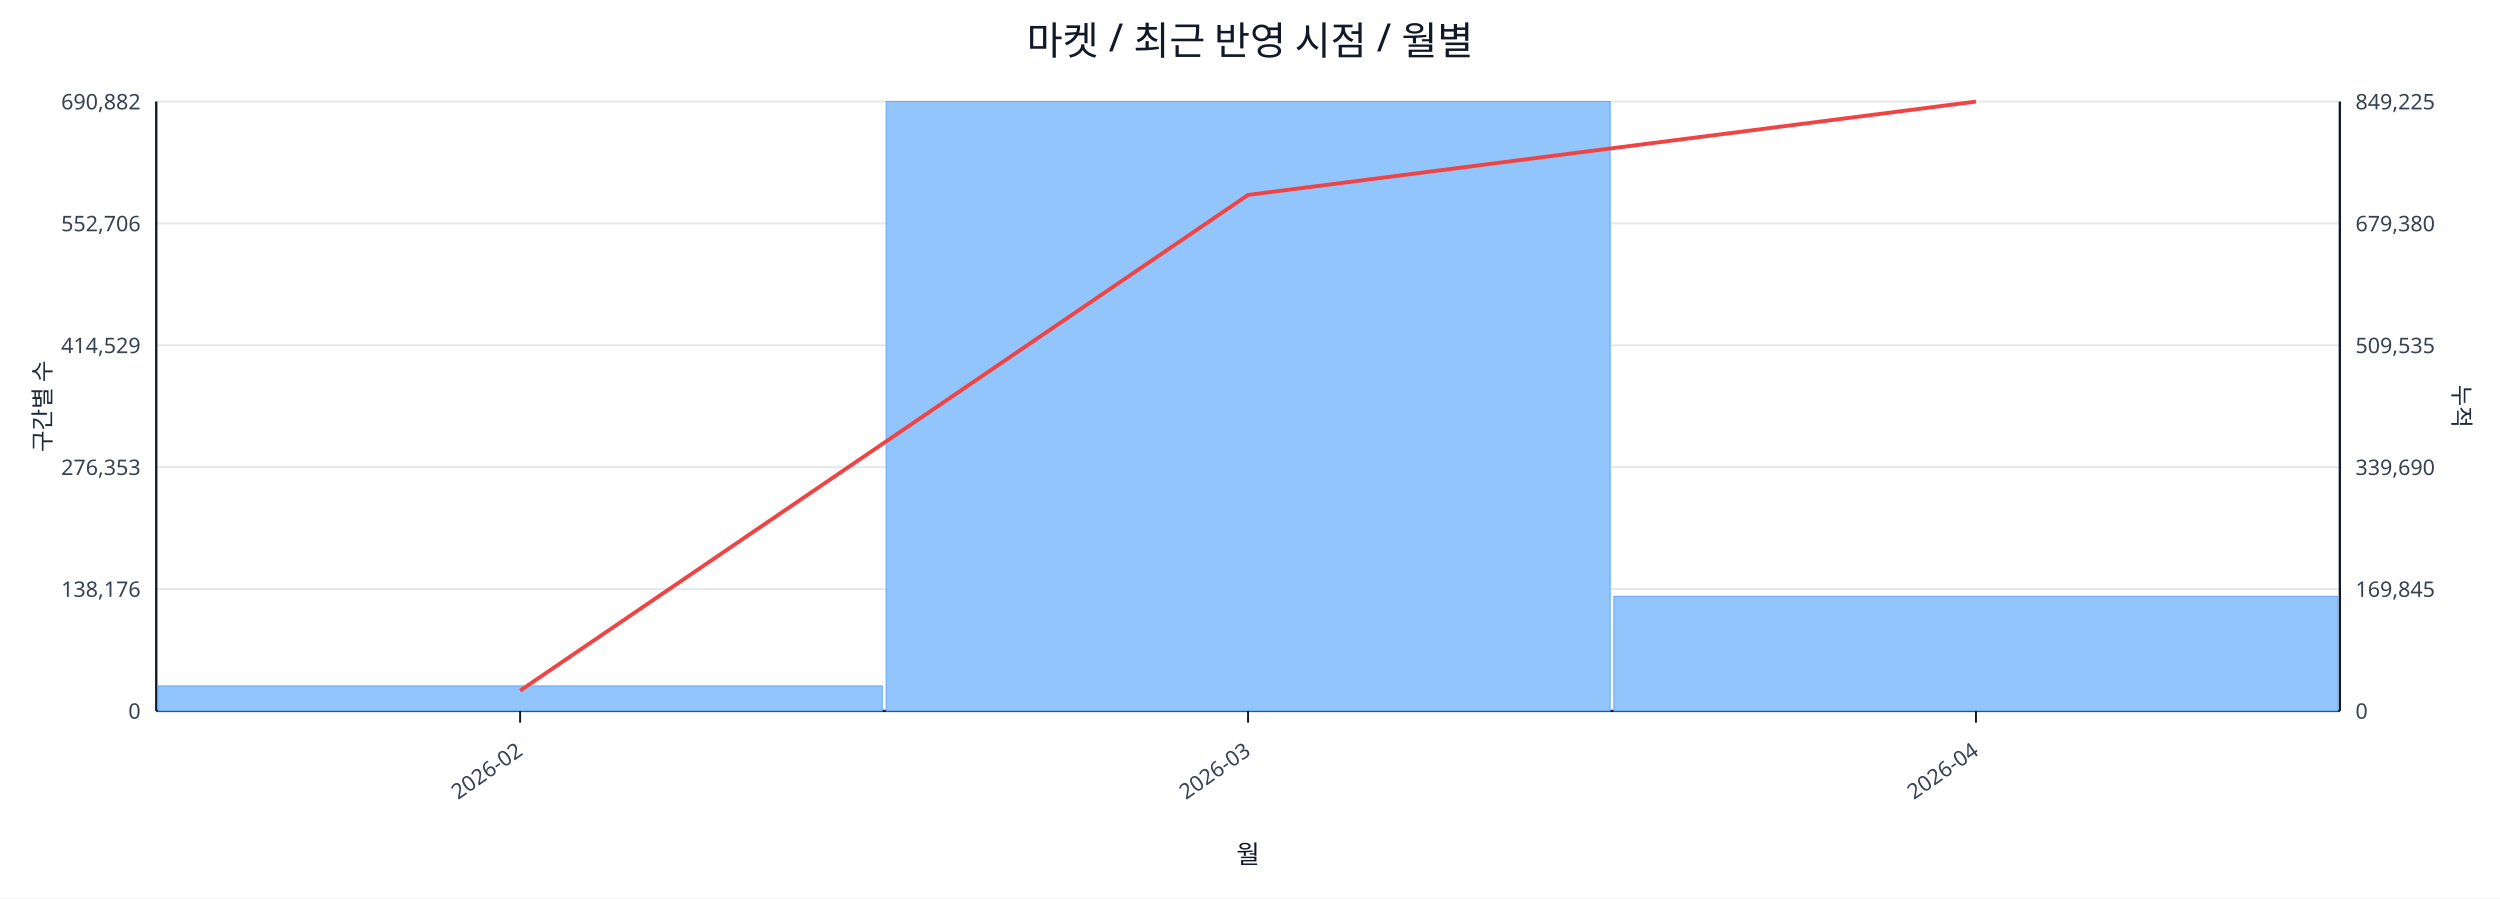
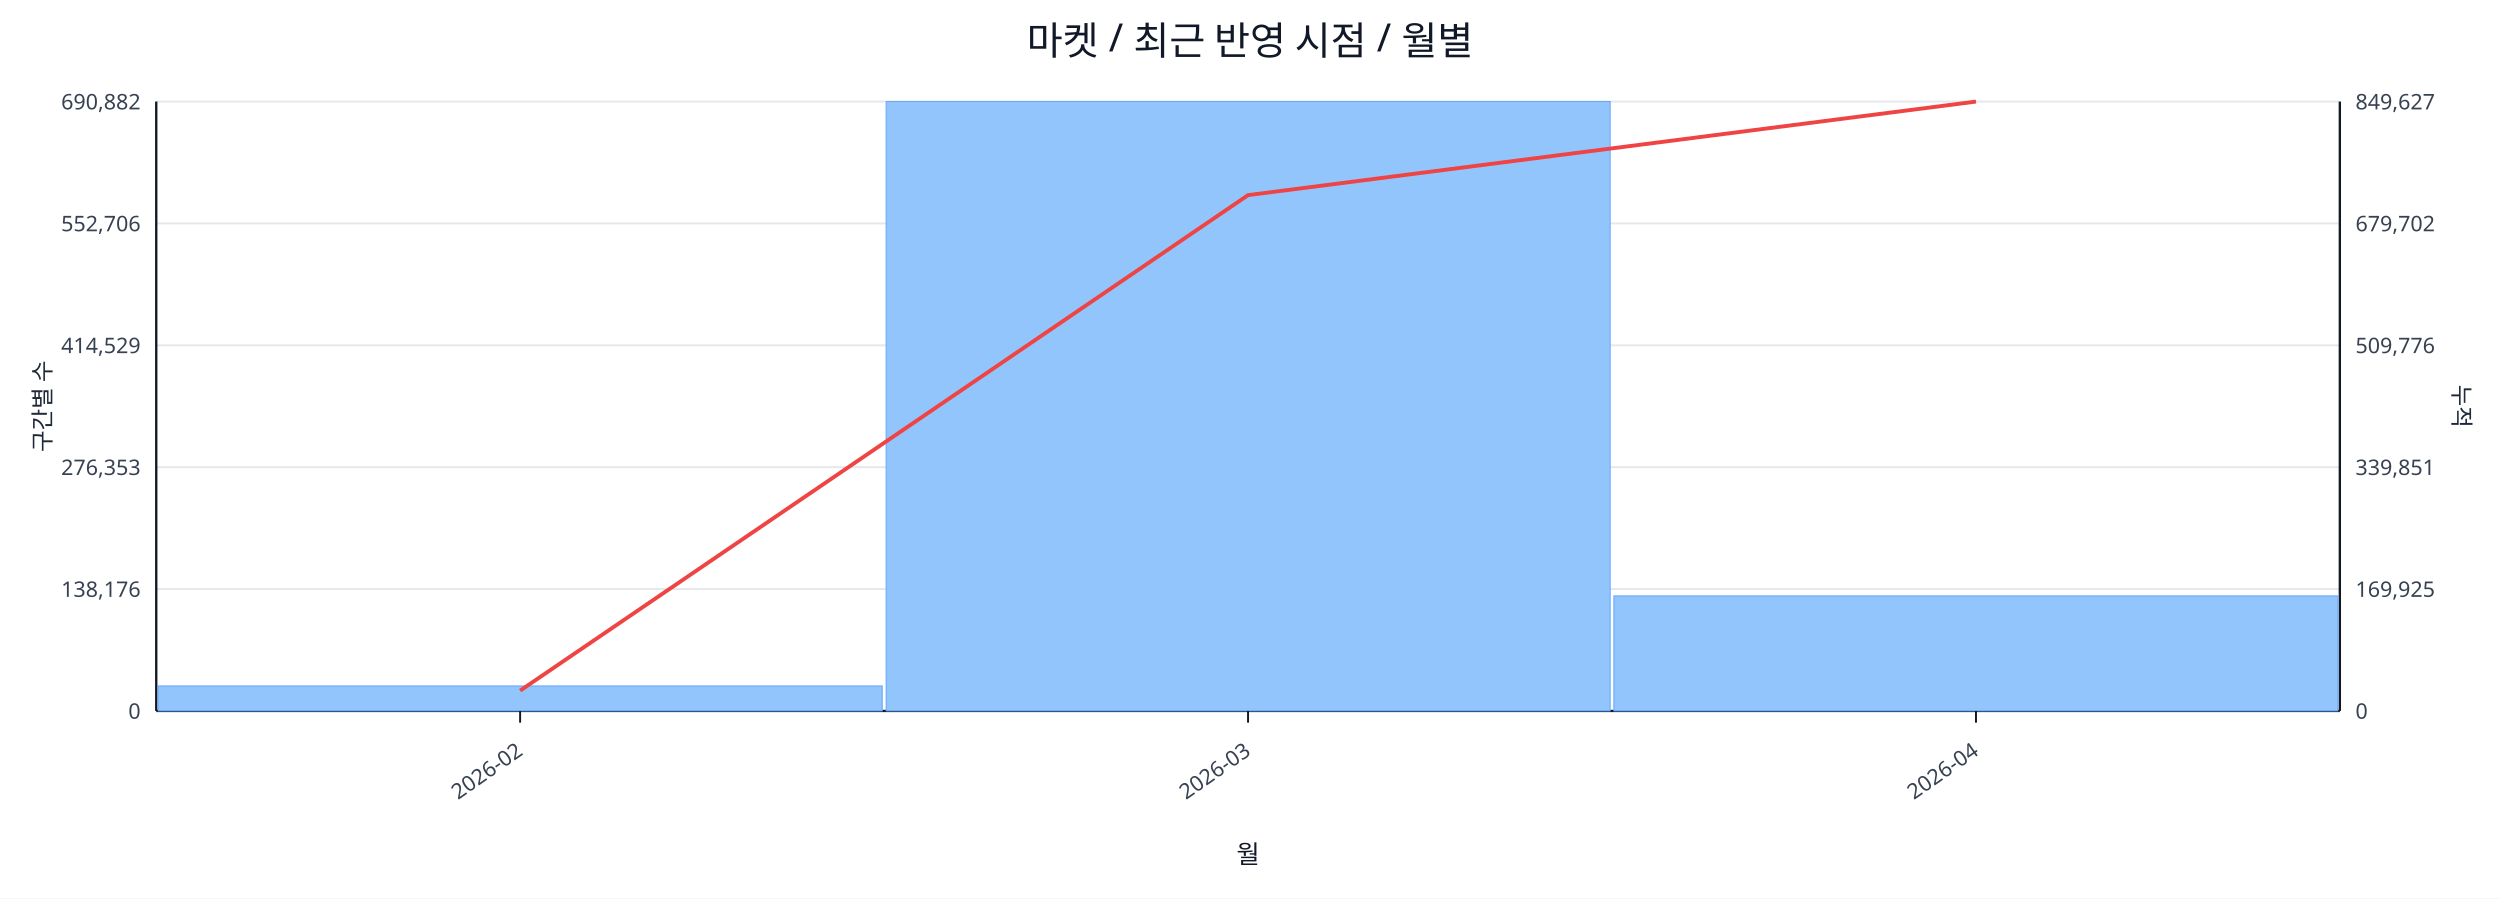
<svg xmlns="http://www.w3.org/2000/svg" width="1280" height="460" viewBox="0 0 1280 460">
  <rect x="0" y="0" width="100%" height="100%" fill="#ffffff" />
  <text x="640.0" y="28" font-size="20" text-anchor="middle" font-family="sans-serif" fill="#111827">마켓 / 최근 반영 시점 / 월별</text>
  <line x1="80.0" y1="52.0" x2="1198.0" y2="52.0" stroke="#e5e7eb" stroke-width="1" />
  <text x="72.0" y="56.0" font-size="11" text-anchor="end" font-family="sans-serif" fill="#374151">690,882</text>
-   <text x="1206.0" y="56.0" font-size="11" text-anchor="start" font-family="sans-serif" fill="#374151">849,225</text>
+   <text x="1206.0" y="56.0" font-size="11" text-anchor="start" font-family="sans-serif" fill="#374151">849,627</text>
  <line x1="80.0" y1="114.4" x2="1198.0" y2="114.4" stroke="#e5e7eb" stroke-width="1" />
  <text x="72.0" y="118.4" font-size="11" text-anchor="end" font-family="sans-serif" fill="#374151">552,706</text>
-   <text x="1206.0" y="118.4" font-size="11" text-anchor="start" font-family="sans-serif" fill="#374151">679,380</text>
+   <text x="1206.0" y="118.4" font-size="11" text-anchor="start" font-family="sans-serif" fill="#374151">679,702</text>
  <line x1="80.0" y1="176.8" x2="1198.0" y2="176.8" stroke="#e5e7eb" stroke-width="1" />
  <text x="72.0" y="180.8" font-size="11" text-anchor="end" font-family="sans-serif" fill="#374151">414,529</text>
-   <text x="1206.0" y="180.8" font-size="11" text-anchor="start" font-family="sans-serif" fill="#374151">509,535</text>
+   <text x="1206.0" y="180.8" font-size="11" text-anchor="start" font-family="sans-serif" fill="#374151">509,776</text>
  <line x1="80.0" y1="239.2" x2="1198.0" y2="239.2" stroke="#e5e7eb" stroke-width="1" />
  <text x="72.0" y="243.2" font-size="11" text-anchor="end" font-family="sans-serif" fill="#374151">276,353</text>
-   <text x="1206.0" y="243.2" font-size="11" text-anchor="start" font-family="sans-serif" fill="#374151">339,690</text>
+   <text x="1206.0" y="243.2" font-size="11" text-anchor="start" font-family="sans-serif" fill="#374151">339,851</text>
  <line x1="80.0" y1="301.6" x2="1198.0" y2="301.6" stroke="#e5e7eb" stroke-width="1" />
  <text x="72.0" y="305.6" font-size="11" text-anchor="end" font-family="sans-serif" fill="#374151">138,176</text>
-   <text x="1206.0" y="305.6" font-size="11" text-anchor="start" font-family="sans-serif" fill="#374151">169,845</text>
+   <text x="1206.0" y="305.6" font-size="11" text-anchor="start" font-family="sans-serif" fill="#374151">169,925</text>
  <line x1="80.0" y1="364.0" x2="1198.0" y2="364.0" stroke="#e5e7eb" stroke-width="1" />
  <text x="72.0" y="368.0" font-size="11" text-anchor="end" font-family="sans-serif" fill="#374151">0</text>
  <text x="1206.0" y="368.0" font-size="11" text-anchor="start" font-family="sans-serif" fill="#374151">0</text>
  <line x1="80.0" y1="364.0" x2="1198.0" y2="364.0" stroke="#111827" stroke-width="1.2" />
  <line x1="80.0" y1="52.0" x2="80.0" y2="364.0" stroke="#111827" stroke-width="1.2" />
  <line x1="1198.0" y1="52.0" x2="1198.0" y2="364.0" stroke="#111827" stroke-width="1.2" />
  <rect x="81.0" y="351.2" width="370.7" height="12.8" fill="#93c5fd" stroke="#60a5fa" stroke-width="0.5" />
  <rect x="453.7" y="52.0" width="370.7" height="312.0" fill="#93c5fd" stroke="#60a5fa" stroke-width="0.5" />
-   <rect x="826.3" y="305.3" width="370.7" height="58.7" fill="#93c5fd" stroke="#60a5fa" stroke-width="0.5" />
-   <polyline fill="none" stroke="#ef4444" stroke-width="2" points="266.3,353.6 639.0,99.8 1011.7,52.0" />
+   <rect x="826.3" y="305.1" width="370.7" height="58.9" fill="#93c5fd" stroke="#60a5fa" stroke-width="0.5" />
+   <polyline fill="none" stroke="#ef4444" stroke-width="2" points="266.3,353.6 639.0,99.9 1011.7,52.0" />
  <line x1="266.3" y1="364.0" x2="266.3" y2="370.0" stroke="#111827" stroke-width="1" />
  <text x="268.3" y="386.0" font-size="11" text-anchor="end" transform="rotate(-35 268.3 386.0)" font-family="sans-serif" fill="#374151">2026-02</text>
  <line x1="639.0" y1="364.0" x2="639.0" y2="370.0" stroke="#111827" stroke-width="1" />
  <text x="641.0" y="386.0" font-size="11" text-anchor="end" transform="rotate(-35 641.0 386.0)" font-family="sans-serif" fill="#374151">2026-03</text>
  <line x1="1011.7" y1="364.0" x2="1011.7" y2="370.0" stroke="#111827" stroke-width="1" />
  <text x="1013.7" y="386.0" font-size="11" text-anchor="end" transform="rotate(-35 1013.7 386.0)" font-family="sans-serif" fill="#374151">2026-04</text>
  <text x="26" y="208.0" font-size="12" transform="rotate(-90 26 208.0)" text-anchor="middle" font-family="sans-serif" fill="#1f2937">구간별 수</text>
  <text x="1256.0" y="208.0" font-size="12" transform="rotate(90 1256.0 208.0)" text-anchor="middle" font-family="sans-serif" fill="#1f2937">누적</text>
  <text x="639.0" y="442.0" font-size="13" text-anchor="middle" font-family="sans-serif" fill="#111827">월</text>
</svg>
